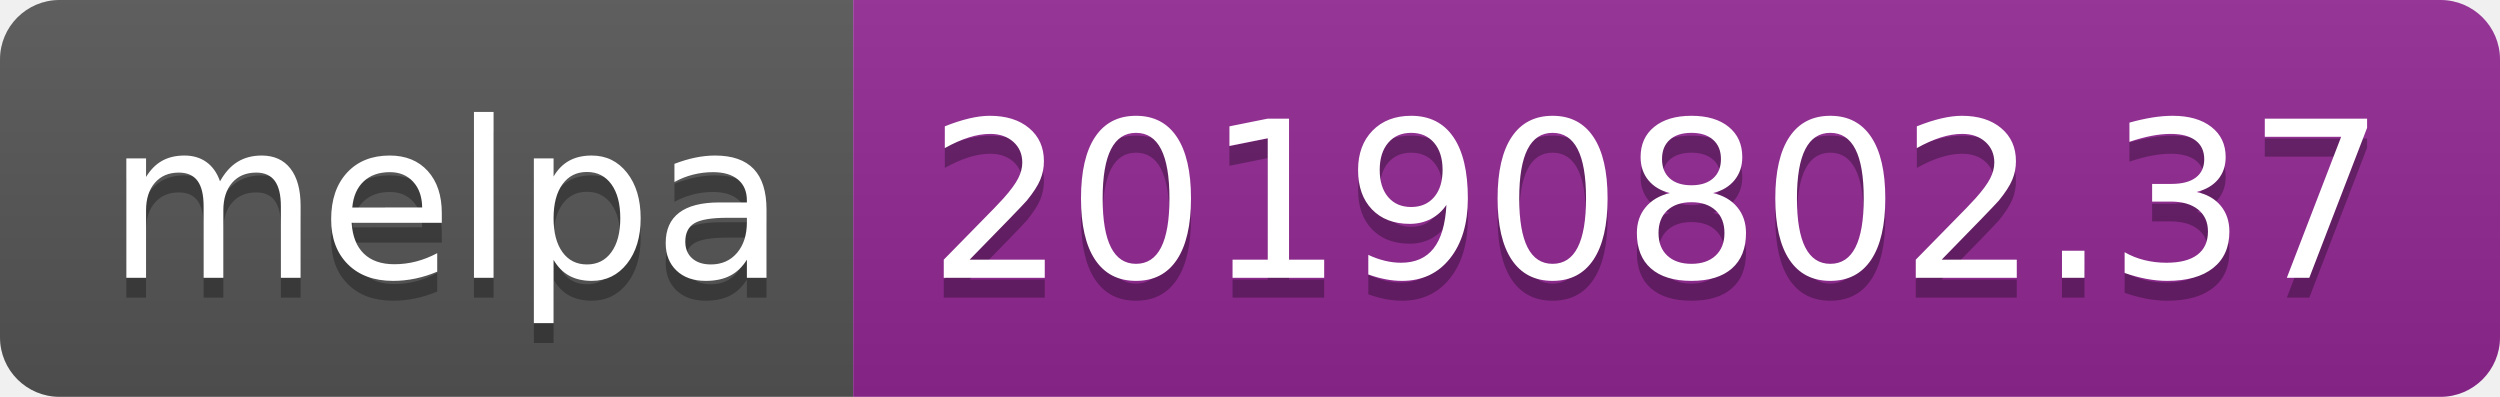
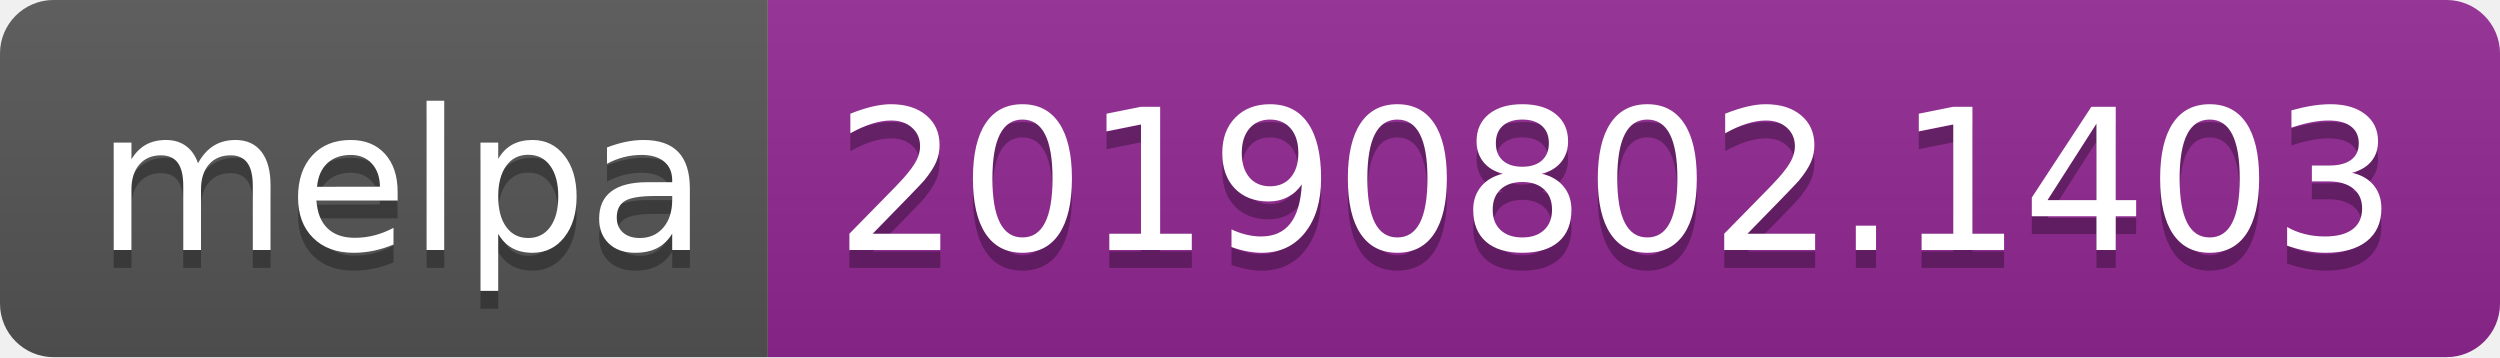
- <svg xmlns="http://www.w3.org/2000/svg" width="126" height="20">
+ <svg xmlns="http://www.w3.org/2000/svg" width="140" height="20">
  <linearGradient id="b" x2="0" y2="100%">
    <stop offset="0" stop-color="#bbb" stop-opacity=".1" />
    <stop offset="1" stop-opacity=".1" />
  </linearGradient>
  <clipPath id="a">
-     <rect width="126" height="20" rx="3" fill="#fff" />
+     <rect width="140" height="20" rx="3" fill="#fff" />
  </clipPath>
  <g clip-path="url(#a)">
    <path fill="#555" d="M0 0h43v20H0z" />
-     <path fill="#922793" d="M43 0h83v20H43z" />
-     <path fill="url(#b)" d="M0 0h126v20H0z" />
+     <path fill="#922793" d="M43 0h97v20H43z" />
+     <path fill="url(#b)" d="M0 0h140v20H0z" />
  </g>
  <g fill="#fff" text-anchor="middle" font-family="DejaVu Sans,Verdana,Geneva,sans-serif" font-size="110">
    <text x="225" y="150" fill="#010101" fill-opacity=".3" transform="scale(.1)" textLength="330">melpa</text>
    <text x="225" y="140" transform="scale(.1)" textLength="330">melpa</text>
-     <text x="835" y="150" fill="#010101" fill-opacity=".3" transform="scale(.1)" textLength="730">20190802.37</text>
-     <text x="835" y="140" transform="scale(.1)" textLength="730">20190802.37</text>
+     <text x="905" y="150" fill="#010101" fill-opacity=".3" transform="scale(.1)" textLength="870">20190802.1403</text>
+     <text x="905" y="140" transform="scale(.1)" textLength="870">20190802.1403</text>
  </g>
</svg>
